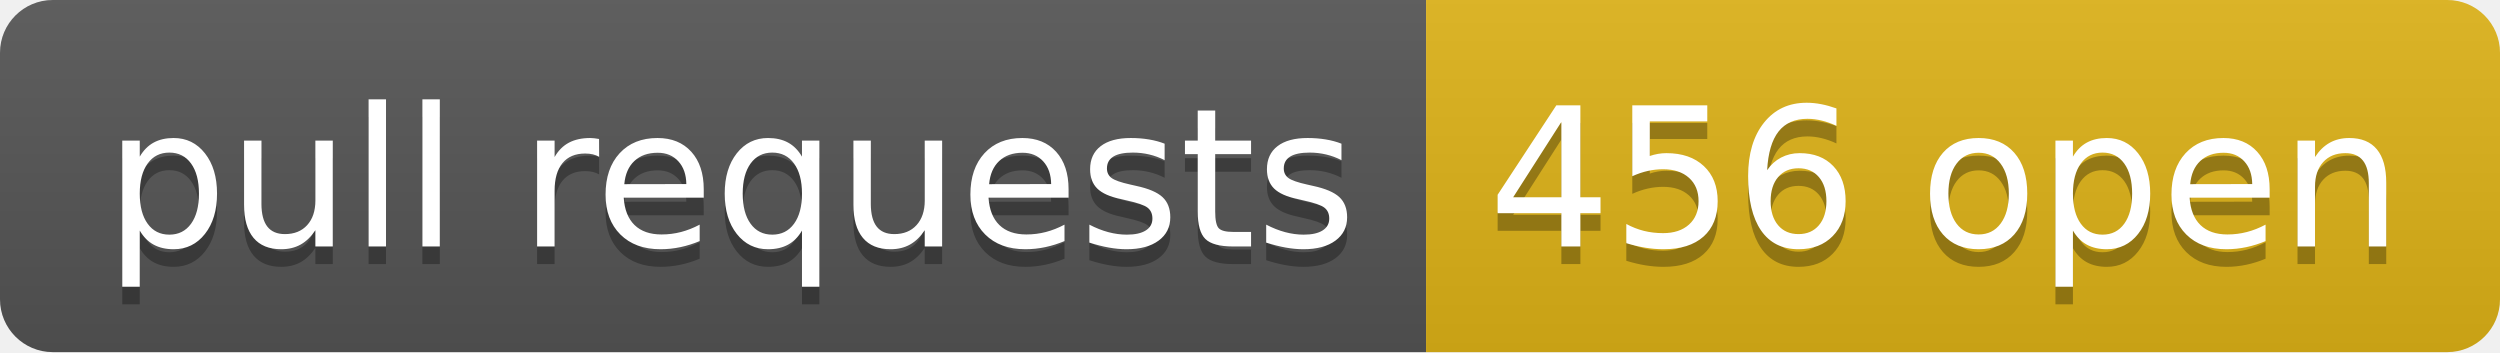
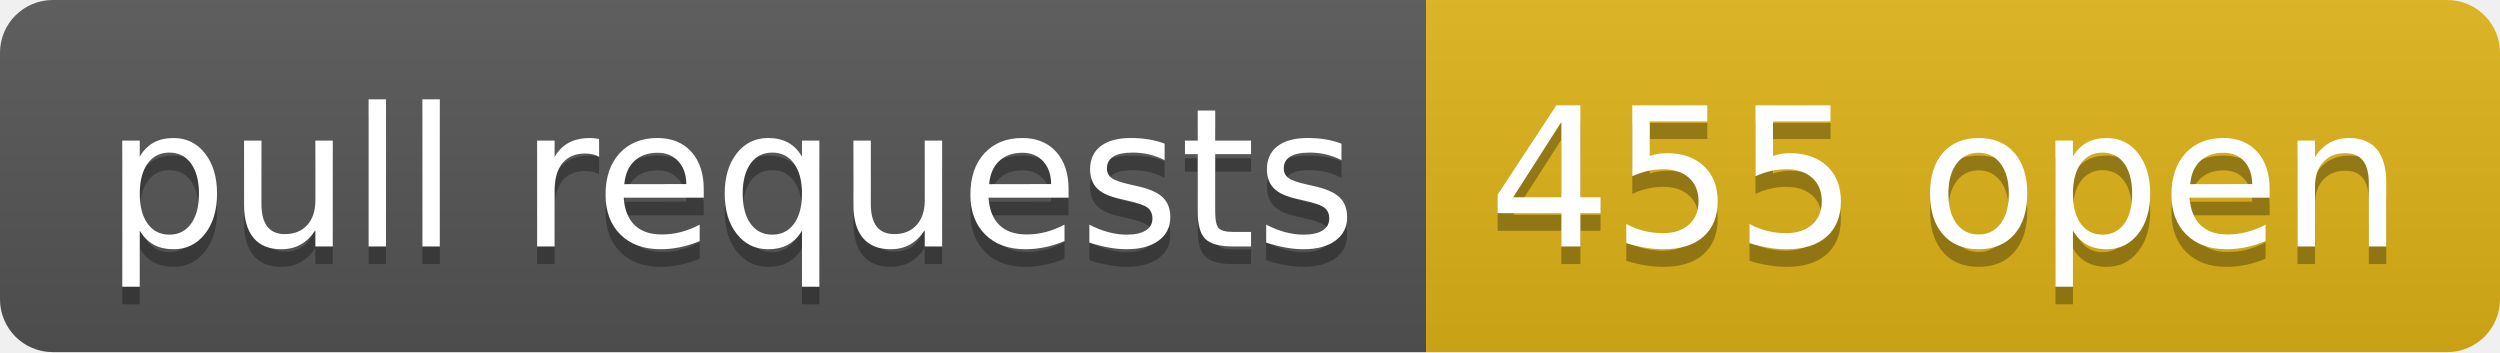
- <svg xmlns="http://www.w3.org/2000/svg" width="142" height="20" role="img" aria-label="pull requests: 456 open">
+ <svg xmlns="http://www.w3.org/2000/svg" width="142" height="20" role="img" aria-label="pull requests: 455 open">
  <linearGradient id="s" x2="0" y2="100%">
    <stop offset="0" stop-color="#bbb" stop-opacity=".1" />
    <stop offset="1" stop-opacity=".1" />
  </linearGradient>
  <clipPath id="r">
    <rect width="142" height="20" rx="3" fill="#fff" />
  </clipPath>
  <g clip-path="url(#r)">
    <rect width="81" height="20" fill="#555" />
    <rect x="81" width="61" height="20" fill="#dfb317" />
    <rect width="142" height="20" fill="url(#s)" />
  </g>
  <g fill="#fff" text-anchor="middle" font-family="Verdana,Geneva,DejaVu Sans,sans-serif" text-rendering="geometricPrecision" font-size="110">
    <text aria-hidden="true" x="415" y="150" fill="#010101" fill-opacity=".3" transform="scale(.1)" textLength="710">pull requests</text>
    <text x="415" y="140" transform="scale(.1)" fill="#fff" textLength="710">pull requests</text>
-     <text aria-hidden="true" x="1105" y="150" fill="#010101" fill-opacity=".3" transform="scale(.1)" textLength="510">456 open</text>
-     <text x="1105" y="140" transform="scale(.1)" fill="#fff" textLength="510">456 open</text>
+     <text aria-hidden="true" x="1105" y="150" fill="#010101" fill-opacity=".3" transform="scale(.1)" textLength="510">455 open</text>
+     <text x="1105" y="140" transform="scale(.1)" fill="#fff" textLength="510">455 open</text>
  </g>
</svg>
